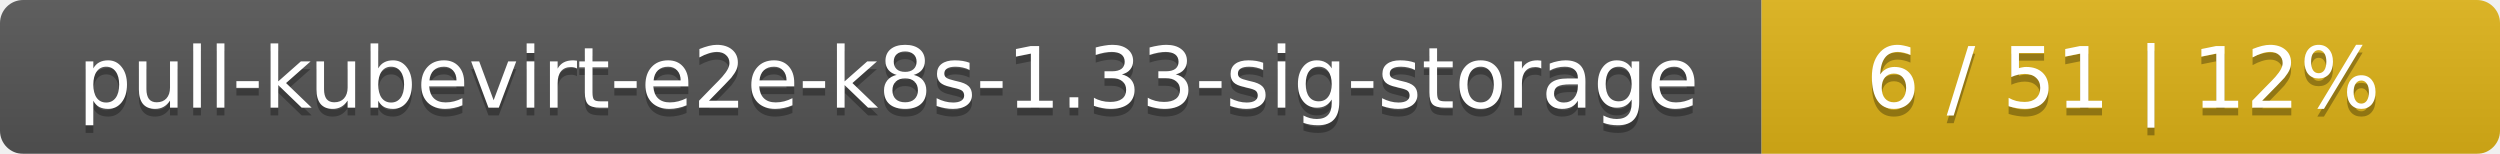
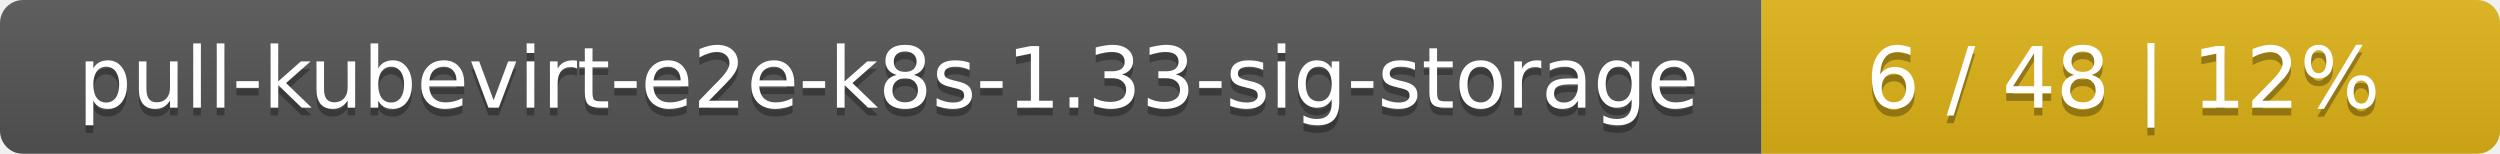
<svg xmlns="http://www.w3.org/2000/svg" width="325" height="20">
  <linearGradient id="smooth" x2="0" y2="100%">
    <stop offset="0" stop-color="#bbb" stop-opacity=".1" />
    <stop offset="1" stop-opacity=".1" />
  </linearGradient>
  <mask id="round">
    <rect width="325" height="20" rx="3" fill="#fff" />
  </mask>
  <g mask="url(#round)">
    <rect width="229" height="20" fill="#555" />
    <rect x="229" width="96" height="20" fill="#dfb317" />
    <rect width="325" height="20" fill="url(#smooth)" />
  </g>
  <g fill="#fff" text-anchor="middle" font-family="DejaVu Sans,Verdana,Geneva,sans-serif" font-size="11">
    <text x="115.5" y="15" fill="#010101" fill-opacity=".3">pull-kubevirt-e2e-k8s-1.33-sig-storage</text>
    <text x="115.5" y="14">pull-kubevirt-e2e-k8s-1.33-sig-storage</text>
-     <text x="276" y="15" fill="#010101" fill-opacity=".3">6 / 51    |    12%</text>
-     <text x="276" y="14">6 / 51    |    12%</text>
+     <text x="276" y="15" fill="#010101" fill-opacity=".3">6 / 48    |    12%</text>
+     <text x="276" y="14">6 / 48    |    12%</text>
  </g>
</svg>
